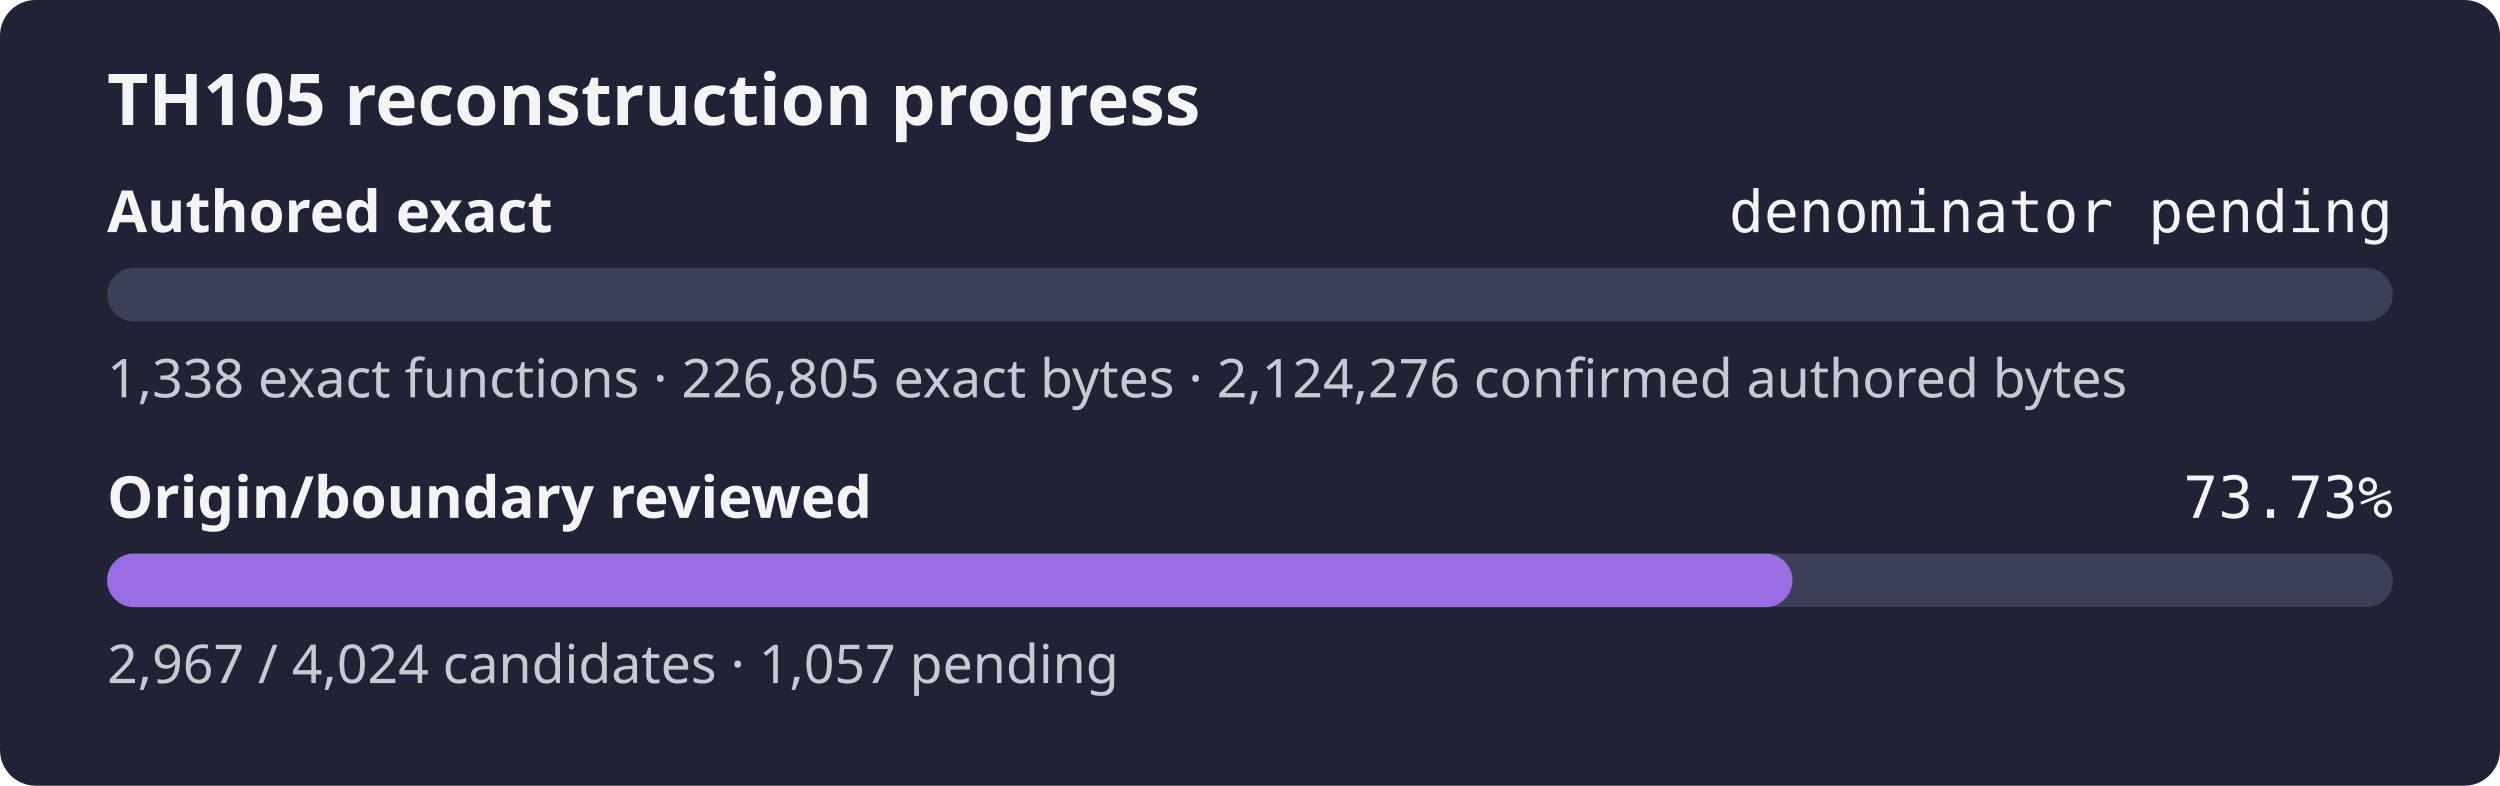
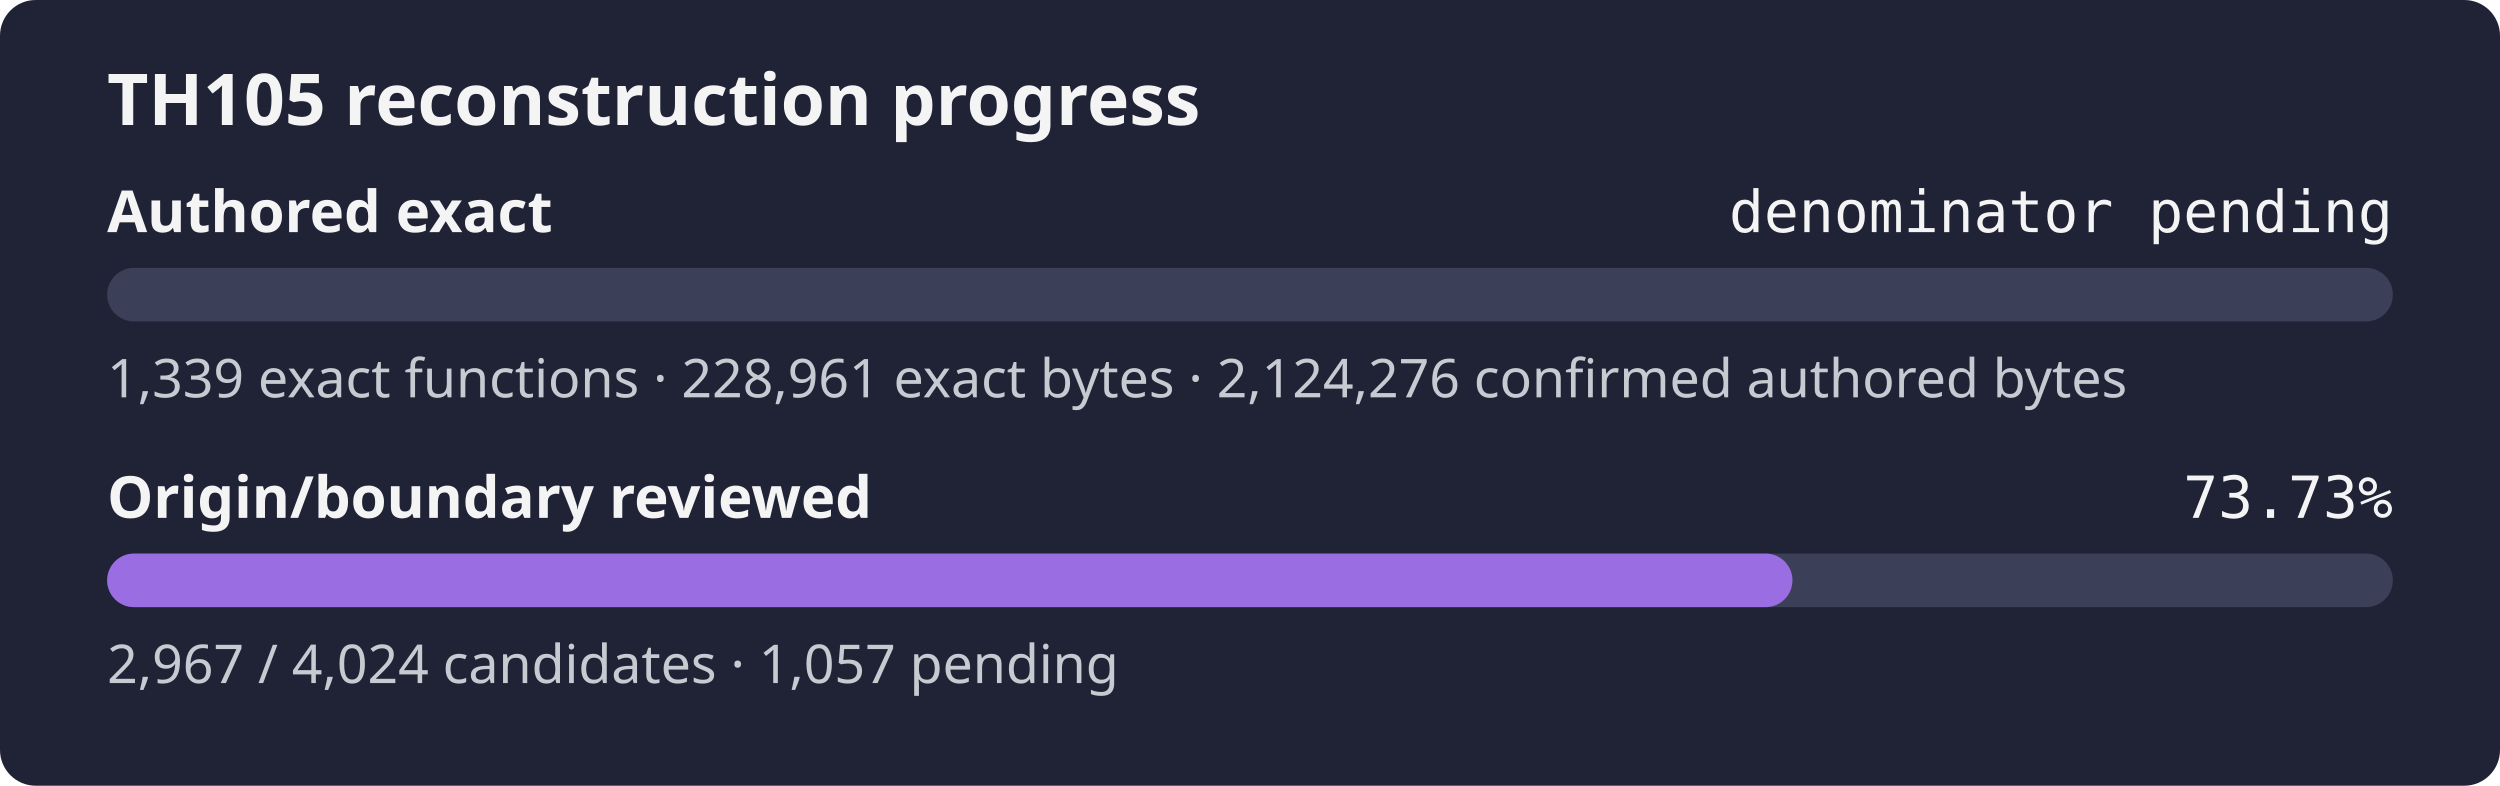
<svg xmlns="http://www.w3.org/2000/svg" width="560" height="176" role="img" aria-label="TH105 reconstruction progress: authored exact denominator pending, origin review 73.73%">
  <rect width="560" height="176" rx="8" fill="#1f2335" />
  <text x="24" y="28" fill="#f4f4f5" font-family="sans-serif" font-size="16" font-weight="600">TH105 reconstruction progress</text>
  <text x="24" y="52" fill="#f4f4f5" font-family="sans-serif" font-size="13" font-weight="600">Authored exact</text>
  <text x="536" y="52" fill="#f4f4f5" text-anchor="end" font-family="monospace" font-size="13">denominator pending</text>
  <rect x="24" y="60" width="512" height="12" rx="6" fill="#3b4058" />
  <rect x="24" y="60" width="0.00" height="12" rx="6" fill="#9b6de3" />
-   <text x="24" y="89" fill="#c8cad2" font-family="sans-serif" font-size="12">1,338 exact functions · 226,805 exact bytes · 2,124,276 confirmed authored bytes</text>
+   <text x="24" y="89" fill="#c8cad2" font-family="sans-serif" font-size="12">1,339 exact functions · 228,961 exact bytes · 2,124,276 confirmed authored bytes</text>
  <text x="24" y="116" fill="#f4f4f5" font-family="sans-serif" font-size="13" font-weight="600">Origin/boundary reviewed</text>
  <text x="536" y="116" fill="#f4f4f5" text-anchor="end" font-family="monospace" font-size="13">73.73%</text>
  <rect x="24" y="124" width="512" height="12" rx="6" fill="#3b4058" />
  <rect x="24" y="124" width="377.51" height="12" rx="6" fill="#9b6de3" />
  <text x="24" y="153" fill="#c8cad2" font-family="sans-serif" font-size="12">2,967 / 4,024 candidates · 1,057 pending</text>
</svg>
